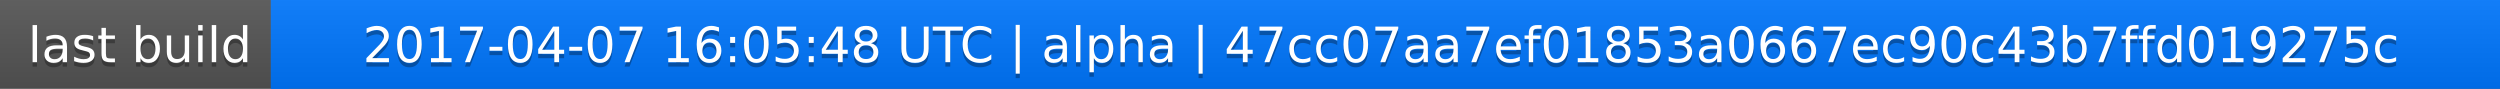
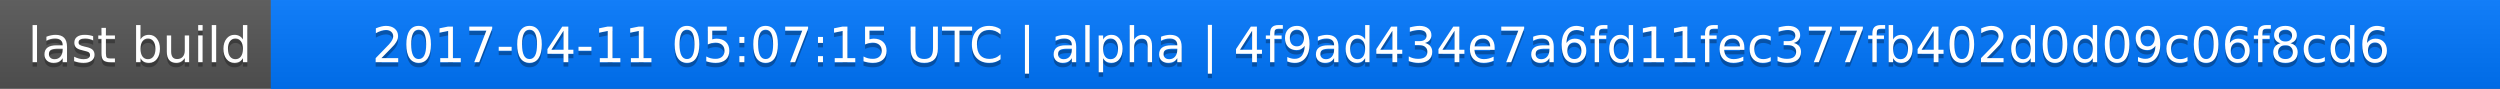
<svg xmlns="http://www.w3.org/2000/svg" width="563" height="20">
  <linearGradient id="a" x2="0" y2="100%">
    <stop offset="0" stop-color="#bbb" stop-opacity=".1" />
    <stop offset="1" stop-opacity=".1" />
  </linearGradient>
  <rect rx="0" width="563" height="20" fill="#555" />
  <rect rx="0" x="61" width="502" height="20" fill="#07f" />
  <path fill="#07f" d="M61 0h4v20h-4z" />
  <rect rx="0" width="563" height="20" fill="url(#a)" />
  <g fill="#fff" text-anchor="middle" font-family="DejaVu Sans,Verdana,Geneva,sans-serif" font-size="11">
    <text x="31.5" y="15" fill="#010101" fill-opacity=".3">last build</text>
    <text x="31.5" y="14">last build</text>
-     <text x="311" y="15" fill="#010101" fill-opacity=".3">2017-04-07 16:05:48 UTC | alpha | 47cc07aa7ef01853a0667ec90c43b7ffd019275c</text>
-     <text x="311" y="14">2017-04-07 16:05:48 UTC | alpha | 47cc07aa7ef01853a0667ec90c43b7ffd019275c</text>
+     <text x="311" y="15" fill="#010101" fill-opacity=".3">2017-04-11 05:07:15 UTC | alpha | 4f9ad434e7a6fd11fec377fb402d0d09c06f8cd6</text>
+     <text x="311" y="14">2017-04-11 05:07:15 UTC | alpha | 4f9ad434e7a6fd11fec377fb402d0d09c06f8cd6</text>
  </g>
</svg>
